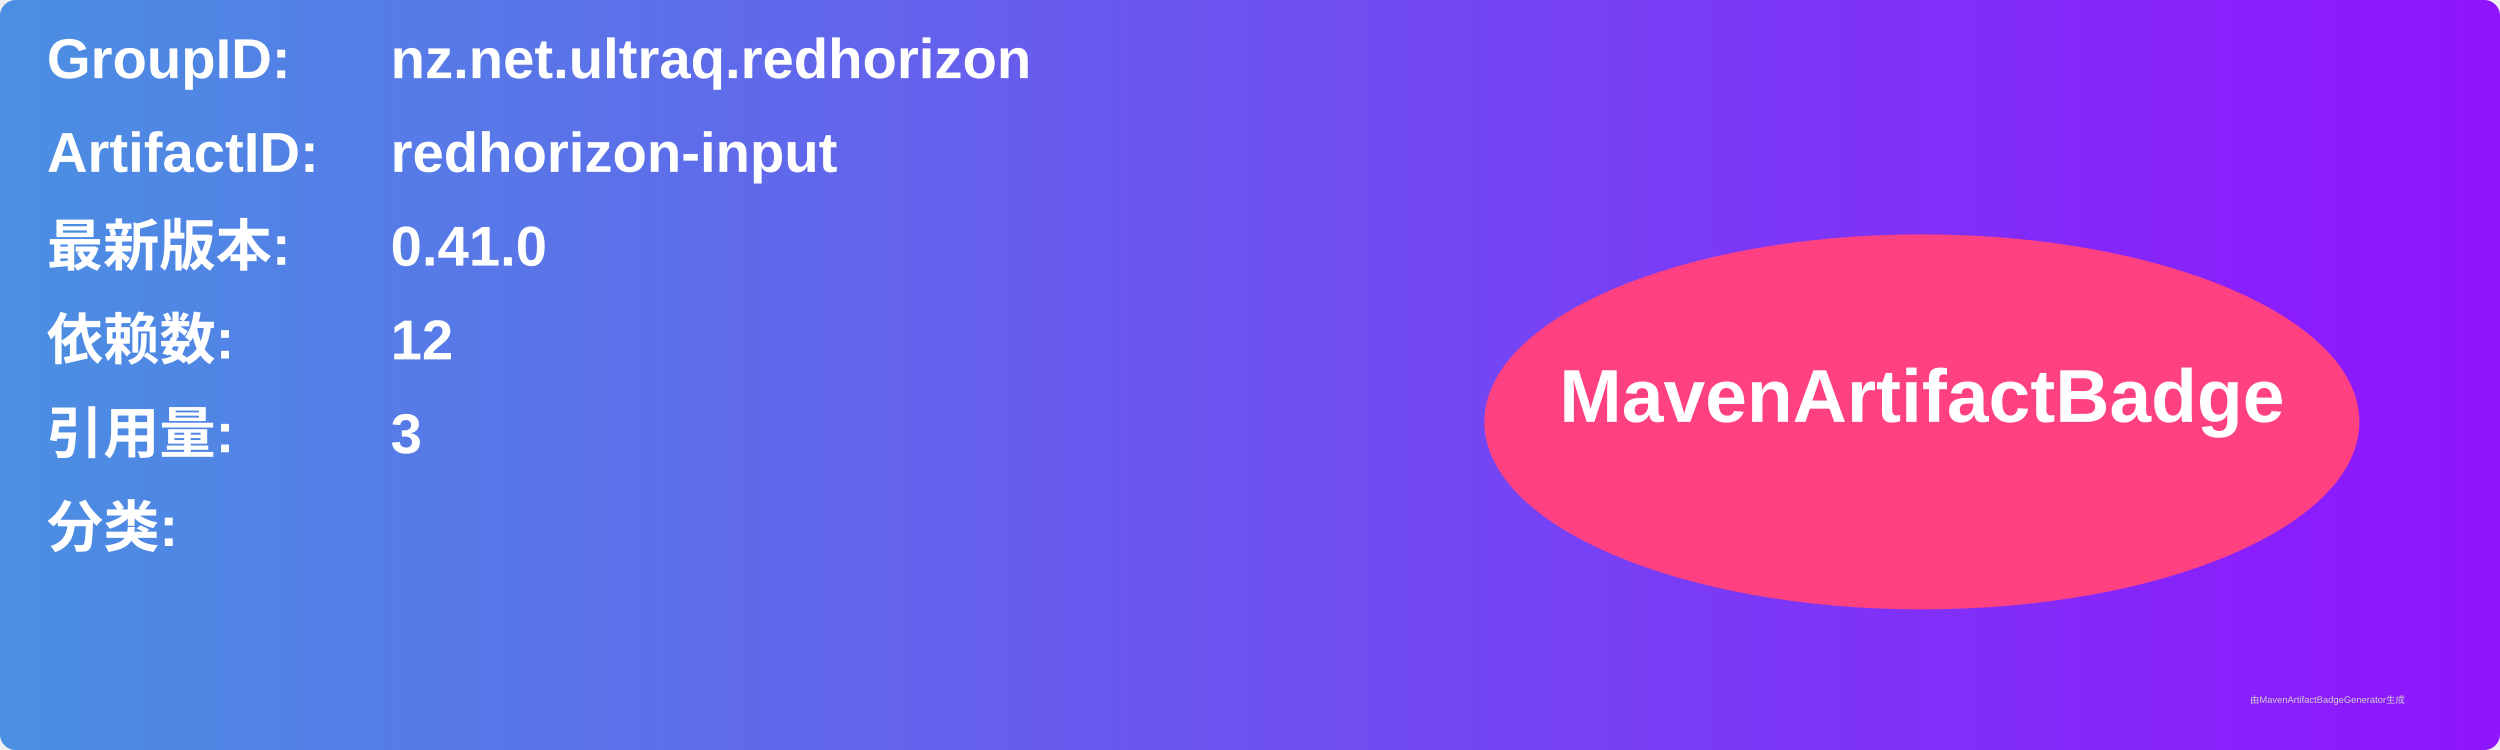
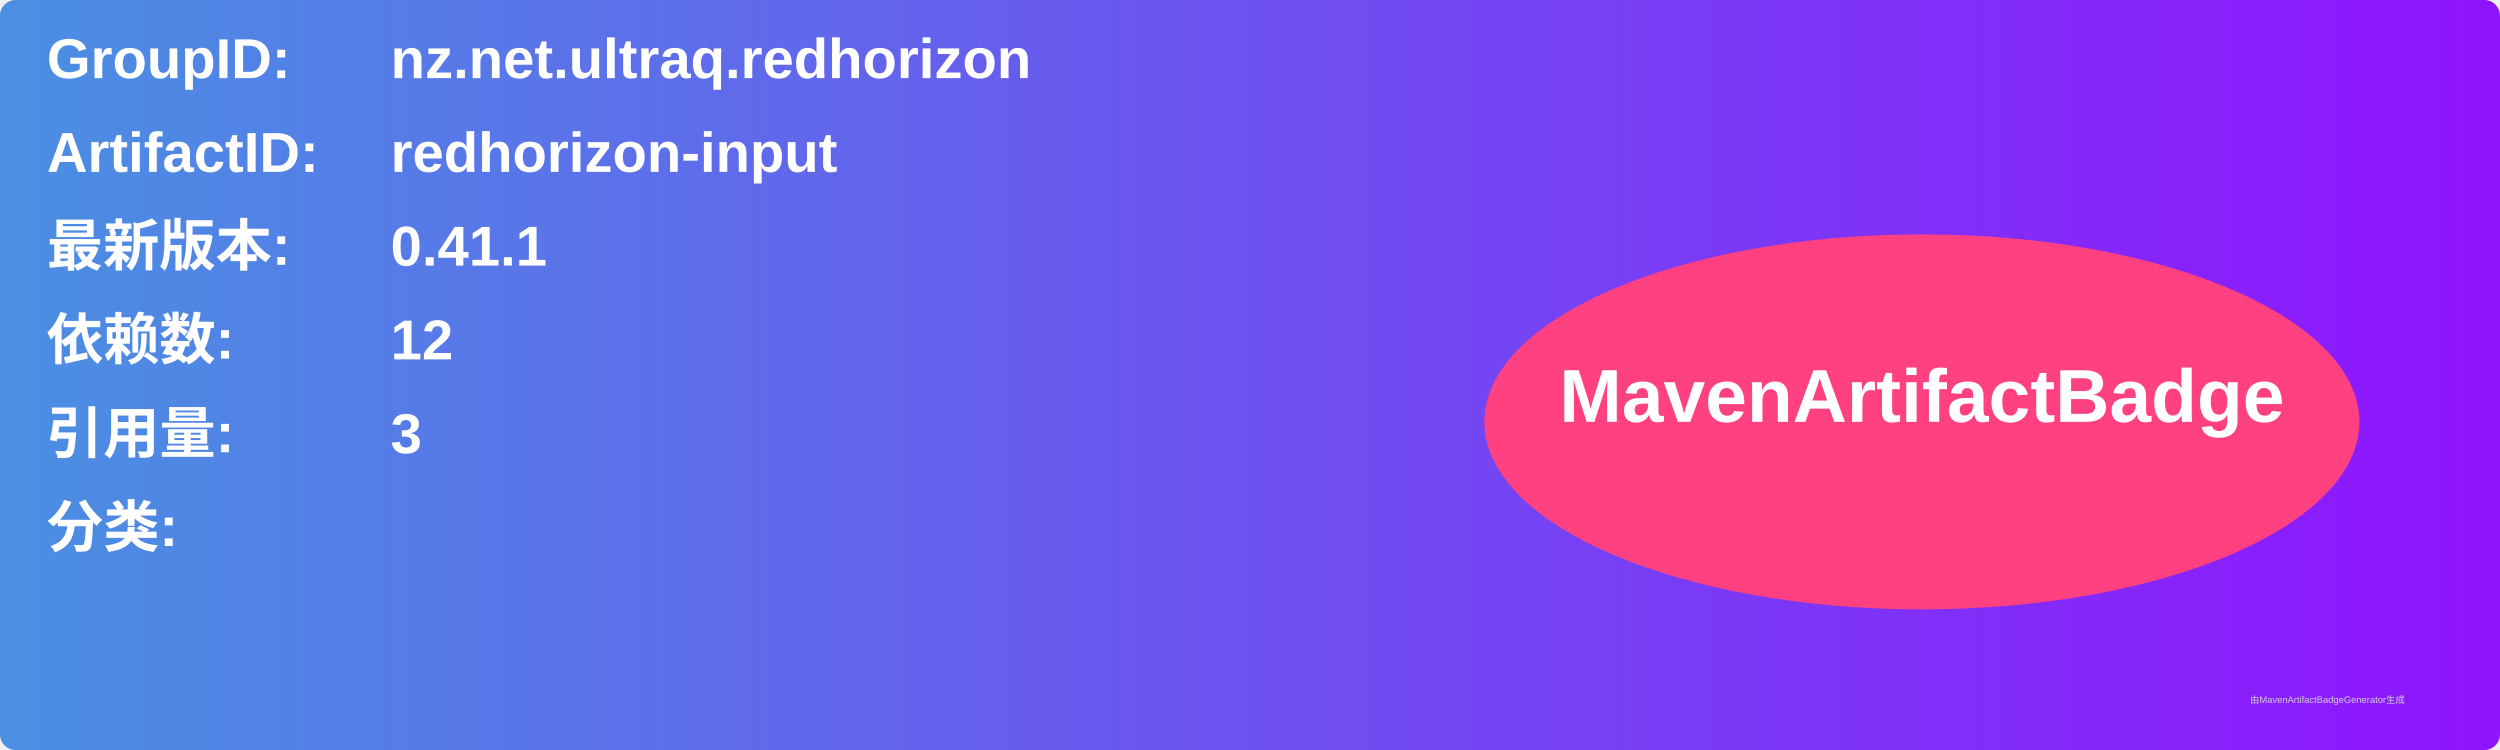
<svg xmlns="http://www.w3.org/2000/svg" width="800" height="240" viewBox="0 0 800 240">
  <linearGradient id="grad" x1="0%" y1="0%" x2="100%" y2="0%">
    <stop offset="0%" stop-color="#4a90e2" />
    <stop offset="100%" stop-color="#9013fe" />
  </linearGradient>
  <rect width="100%" height="100%" rx="5" ry="5" fill="url(#grad)" />
  <g transform="translate(15, 15)">
    <text x="0" y="10" font-family="Arial" font-size="18" fill="white" font-weight="bold" width="260">GroupID:</text>
    <text x="110" y="10" font-family="Arial" font-size="18" fill="white" font-weight="bold" width="460">nz.net.ultraq.redhorizon</text>
    <text x="0" y="40" font-family="Arial" font-size="18" fill="white" font-weight="bold" width="260">ArtifactID:</text>
    <text x="110" y="40" font-family="Arial" font-size="18" fill="white" font-weight="bold" width="460">redhorizon-input</text>
    <text x="0" y="70" font-family="Arial" font-size="18" fill="white" font-weight="bold">最新版本:</text>
    <text x="110" y="70" font-family="Arial" font-size="18" fill="white" font-weight="bold">
-       <tspan font-weight="bold">0.41.0</tspan>
+       <tspan font-weight="bold">0.41.1</tspan>
    </text>
    <text x="0" y="100" font-family="Arial" font-size="18" fill="white" font-weight="bold">依赖数: </text>
    <text x="110" y="100" font-family="Arial" font-size="18" fill="white">
      <tspan font-weight="bold">12</tspan>
    </text>
    <text x="0" y="130" font-family="Arial" font-size="18" fill="white" font-weight="bold">引用量: </text>
    <text x="110" y="130" font-family="Arial" font-size="18" fill="white">
      <tspan font-weight="bold">3</tspan>
    </text>
    <text x="0" y="160" font-family="Arial" font-size="18" fill="white" font-weight="bold">分类:</text>
    <text x="10" y="190" font-family="Arial" font-size="10" fill="white">
      <tspan font-weight="bold" />
    </text>
    <ellipse cx="600" cy="120" rx="140" ry="60" fill="#ff4081" />
    <text x="600" y="120" text-anchor="middle" font-family="Arial" font-size="24" fill="white" font-weight="bold">MavenArtifactBadge</text>
  </g>
  <text x="720" y="225" font-family="Arial" font-size="3" fill="#d0d0d0">由MavenArtifactBadgeGenerator生成</text>
</svg>
